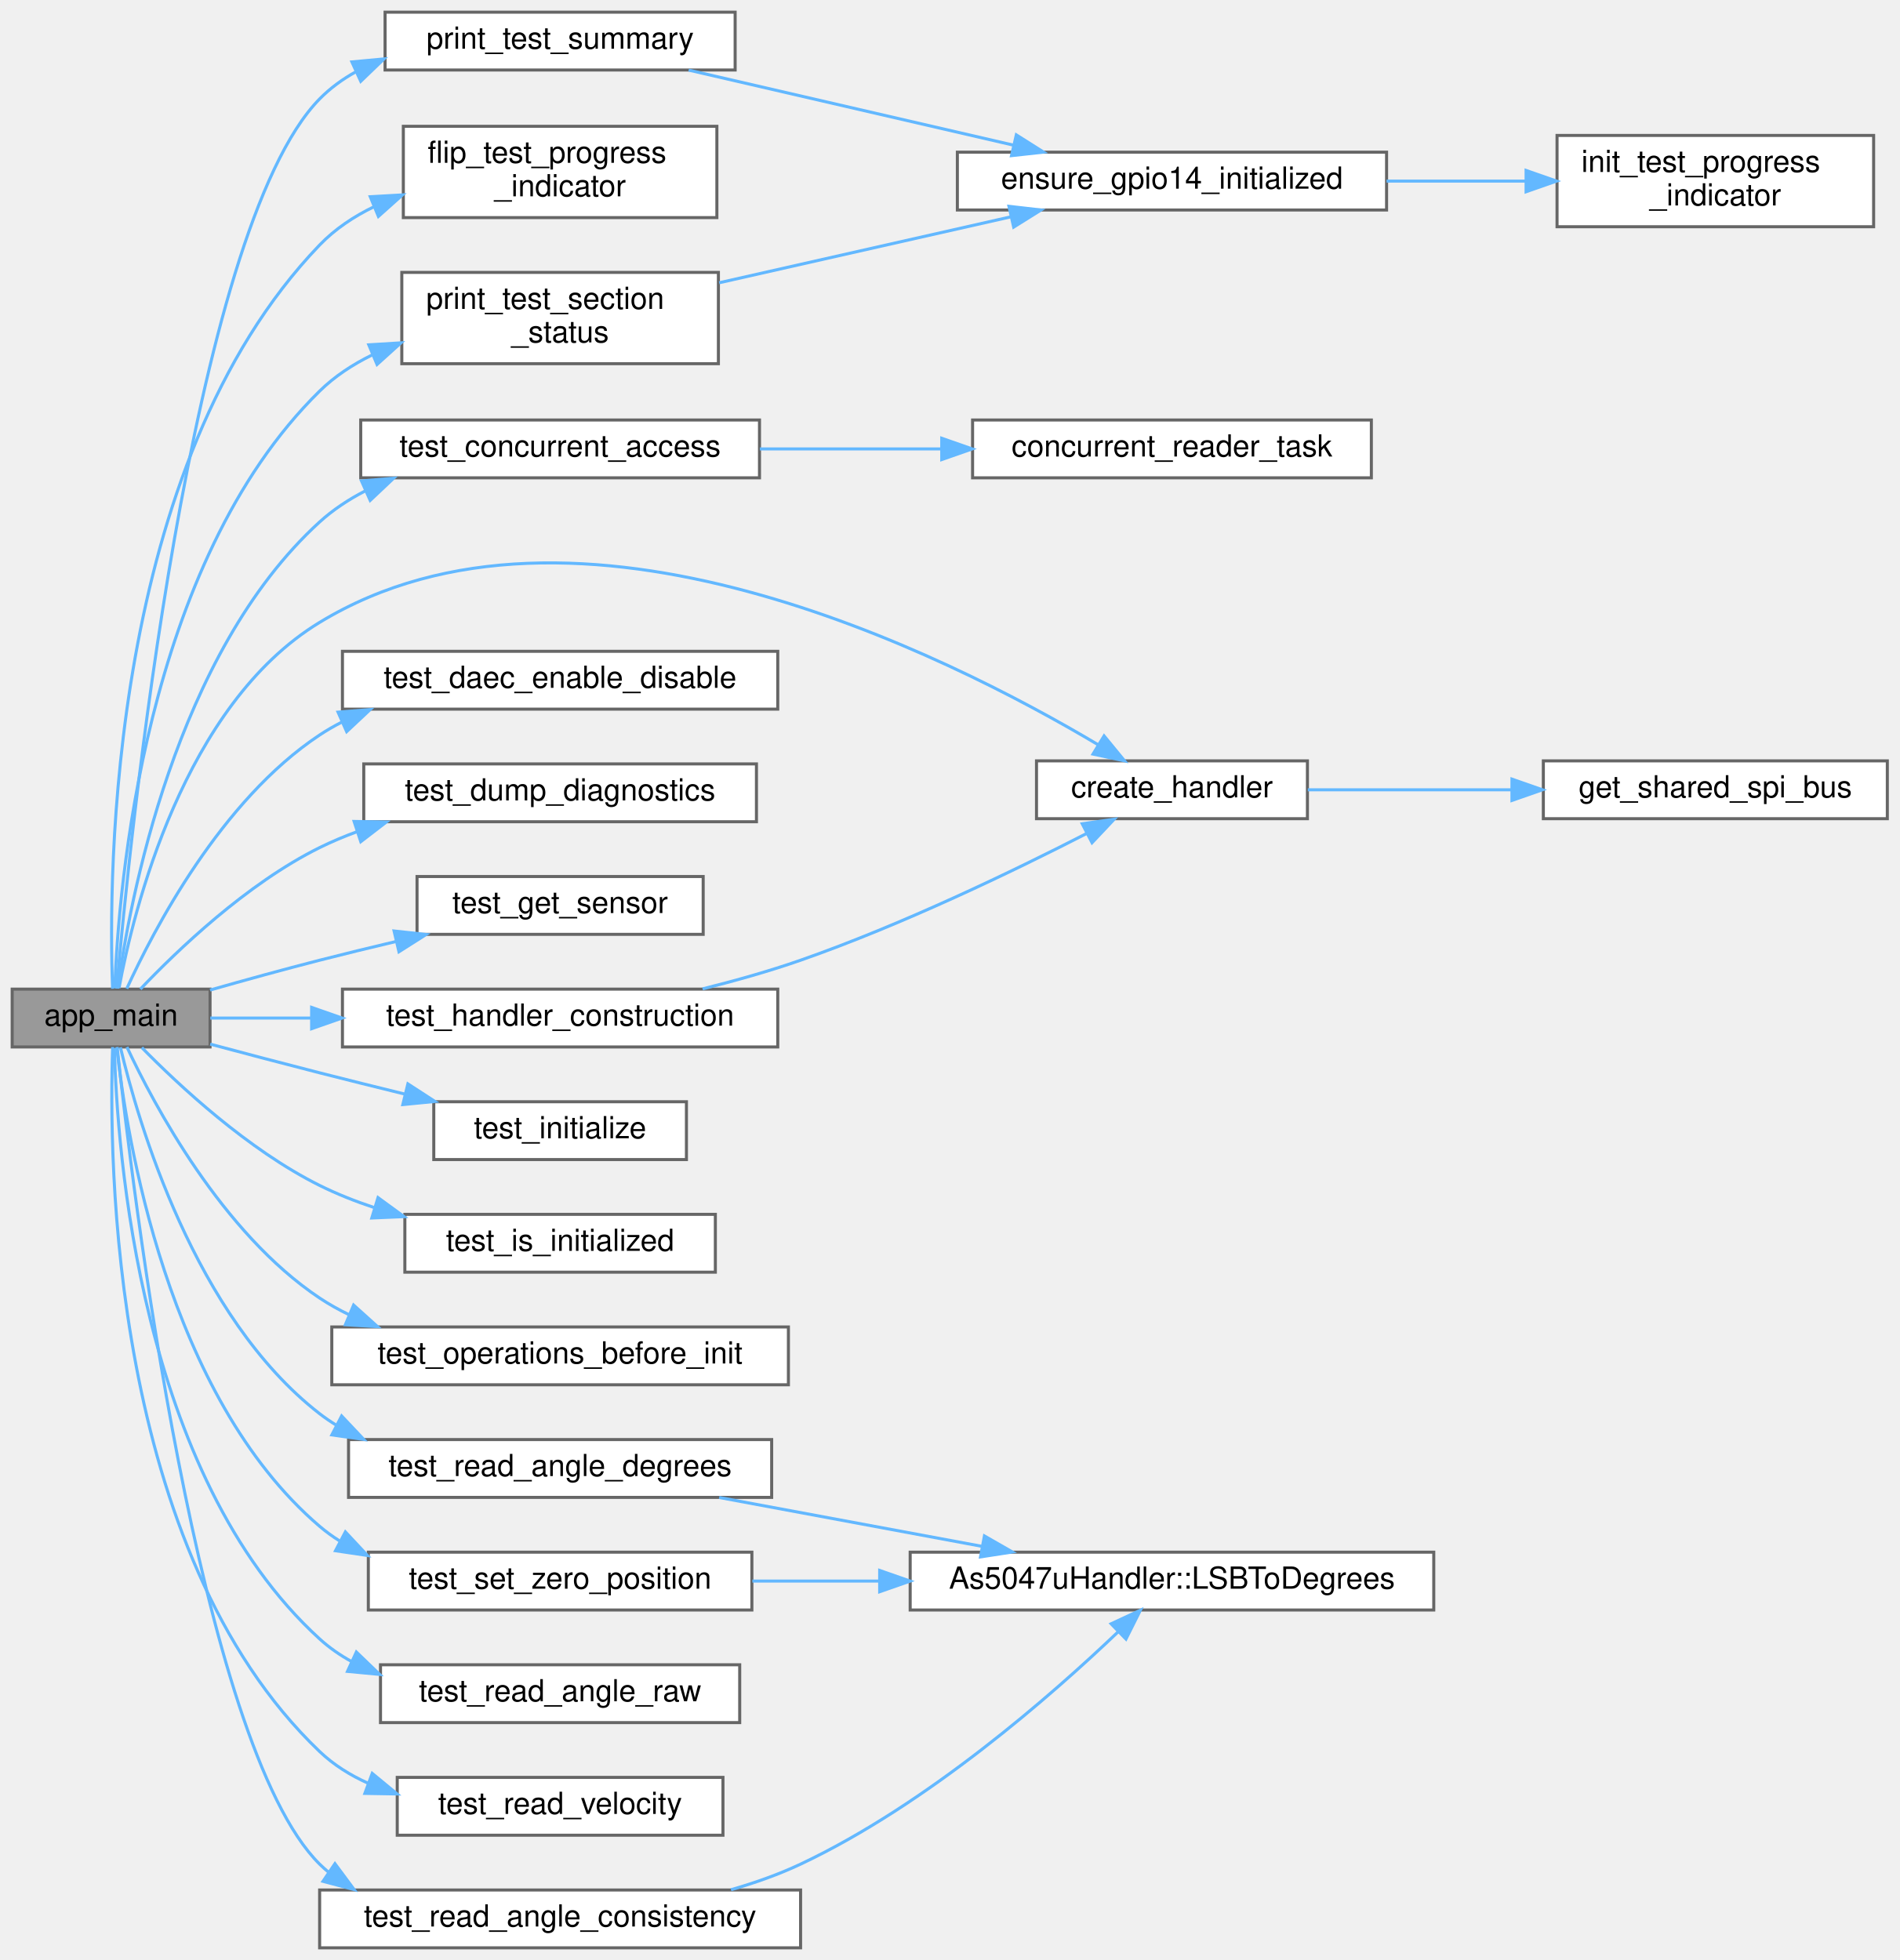
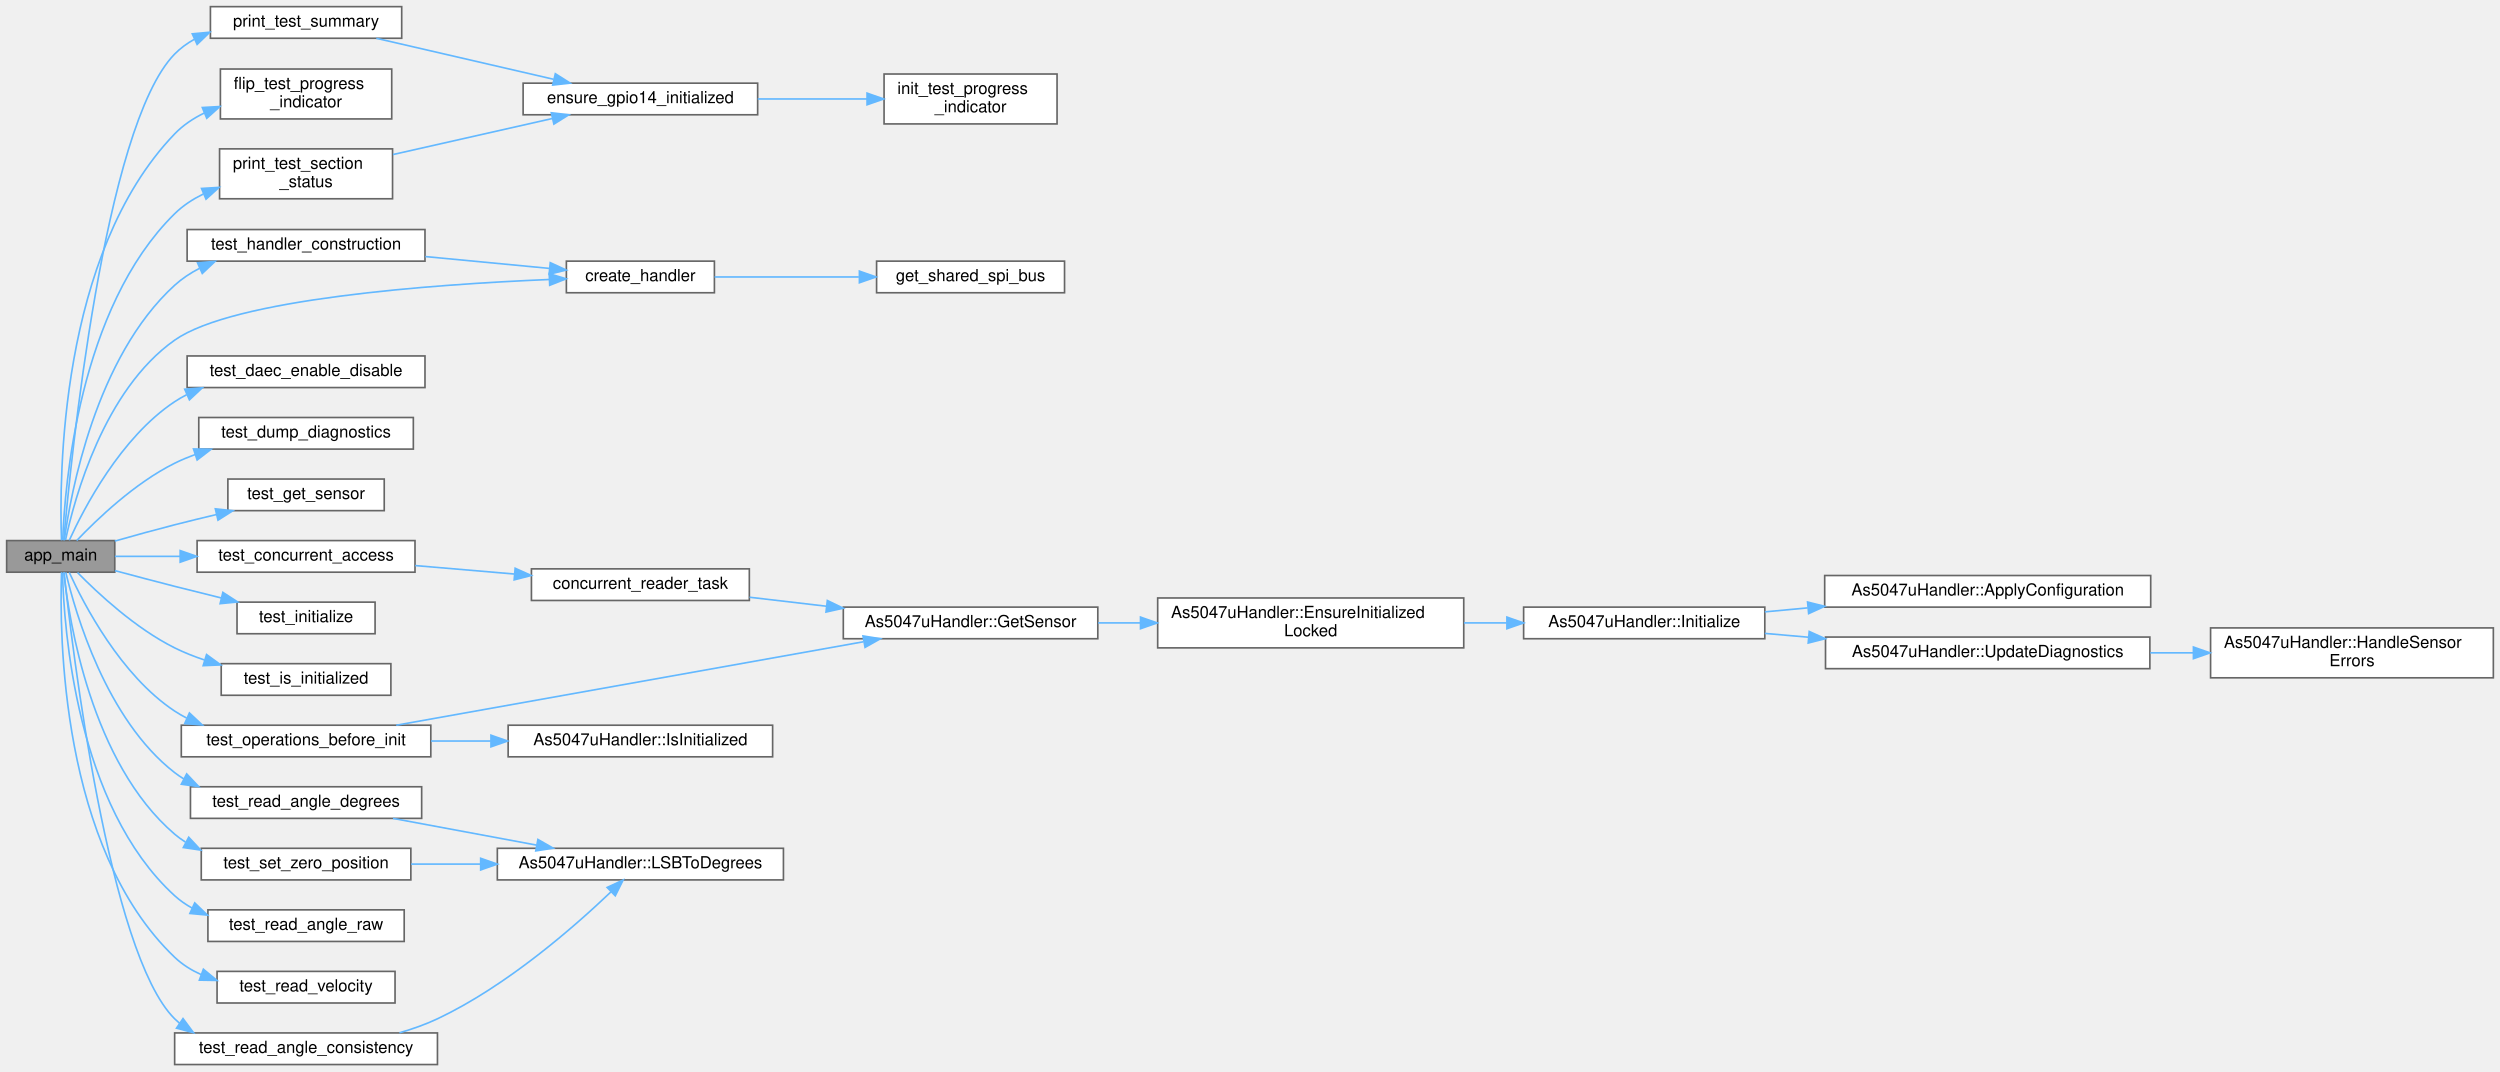
- <svg xmlns="http://www.w3.org/2000/svg" xmlns:xlink="http://www.w3.org/1999/xlink" width="624pt" height="644pt" viewBox="0.00 0.00 624.00 644.00">
+ <svg xmlns="http://www.w3.org/2000/svg" xmlns:xlink="http://www.w3.org/1999/xlink" width="1503pt" height="644pt" viewBox="0.00 0.00 1503.00 644.00">
  <g id="graph0" class="graph" transform="scale(1 1) rotate(0) translate(4 640)">
    <g id="Node000001" class="node">
      <g id="a_Node000001">
        <a xlink:title=" ">
          <polygon fill="#999999" stroke="#666666" points="65,-315 0,-315 0,-296 65,-296 65,-315" />
          <text text-anchor="middle" x="32.5" y="-303" font-family="Helvetica,sans-Serif" font-size="10.00">app_main</text>
        </a>
      </g>
    </g>
    <g id="Node000002" class="node">
      <g id="a_Node000002">
        <a xlink:href="as5047u__handler__comprehensive__test_8cpp.html#ad7178bfd7bed244bfbb8045f77e478bb" target="_top" xlink:title=" ">
-           <polygon fill="white" stroke="#666666" points="425.5,-390 336.5,-390 336.5,-371 425.5,-371 425.5,-390" />
-           <text text-anchor="middle" x="381" y="-378" font-family="Helvetica,sans-Serif" font-size="10.00">create_handler</text>
+           <polygon fill="white" stroke="#666666" points="425.5,-483 336.5,-483 336.5,-464 425.5,-464 425.5,-483" />
+           <text text-anchor="middle" x="381" y="-471" font-family="Helvetica,sans-Serif" font-size="10.00">create_handler</text>
        </a>
      </g>
    </g>
    <g id="edge1_Node000001_Node000002" class="edge">
      <g id="a_edge1_Node000001_Node000002">
        <a xlink:title=" ">
-           <path fill="none" stroke="#63b8ff" d="M35.1,-315.33C39.8,-340.7 56.23,-408.3 101,-435.5 184.81,-486.42 306.53,-425.21 356.88,-395.22" />
-           <polygon fill="#63b8ff" stroke="#63b8ff" points="358.7,-398.2 365.42,-390.01 355.06,-392.23 358.7,-398.2" />
+           <path fill="none" stroke="#63b8ff" d="M35.39,-315.35C40.73,-340.18 58.38,-405.48 101,-435.5 136.28,-460.35 255.62,-469 326.28,-471.97" />
+           <polygon fill="#63b8ff" stroke="#63b8ff" points="326.2,-475.47 336.33,-472.37 326.48,-468.48 326.2,-475.47" />
        </a>
      </g>
    </g>
    <g id="Node000004" class="node">
      <g id="a_Node000004">
        <a xlink:href="TestFramework_8h.html#a7bb80345e5681c19686df292fa897daf" target="_top" xlink:title="Flip the test progression indicator to show next test.">
          <polygon fill="white" stroke="#666666" points="231.5,-598.5 128.5,-598.5 128.5,-568.5 231.5,-568.5 231.5,-598.5" />
          <text text-anchor="start" x="136.5" y="-586.5" font-family="Helvetica,sans-Serif" font-size="10.00">flip_test_progress</text>
          <text text-anchor="middle" x="180" y="-575.5" font-family="Helvetica,sans-Serif" font-size="10.00">_indicator</text>
        </a>
      </g>
    </g>
    <g id="edge3_Node000001_Node000004" class="edge">
      <g id="a_edge3_Node000001_Node000004">
        <a xlink:title=" ">
          <path fill="none" stroke="#63b8ff" d="M32.99,-315.12C31.58,-352.18 31.57,-487.32 101,-559.5 106.06,-564.76 112.25,-568.88 118.91,-572.1" />
          <polygon fill="#63b8ff" stroke="#63b8ff" points="117.63,-575.36 128.21,-575.96 120.31,-568.89 117.63,-575.36" />
        </a>
      </g>
    </g>
    <g id="Node000005" class="node">
      <g id="a_Node000005">
        <a xlink:href="TestFramework_8h.html#a200bb35a3a48c625b9cb8d2511d6bd87" target="_top" xlink:title="Print standardized test summary.">
          <polygon fill="white" stroke="#666666" points="232,-550.5 128,-550.5 128,-520.5 232,-520.5 232,-550.5" />
          <text text-anchor="start" x="136" y="-538.5" font-family="Helvetica,sans-Serif" font-size="10.00">print_test_section</text>
          <text text-anchor="middle" x="180" y="-527.5" font-family="Helvetica,sans-Serif" font-size="10.00">_status</text>
        </a>
      </g>
    </g>
    <g id="edge4_Node000001_Node000005" class="edge">
      <g id="a_edge4_Node000001_Node000005">
        <a xlink:title=" ">
          <path fill="none" stroke="#63b8ff" d="M33.7,-315.3C34.9,-348.04 43.27,-454.81 101,-511.5 105.96,-516.37 111.88,-520.25 118.21,-523.35" />
          <polygon fill="#63b8ff" stroke="#63b8ff" points="117.15,-526.7 127.72,-527.35 119.86,-520.25 117.15,-526.7" />
        </a>
      </g>
    </g>
    <g id="Node000008" class="node">
      <g id="a_Node000008">
        <a xlink:href="TestFramework_8h.html#ab7e4c076755ecdf2ad6212cb8f6578ab" target="_top" xlink:title="Print standardized test summary.">
          <polygon fill="white" stroke="#666666" points="237.5,-636 122.5,-636 122.5,-617 237.5,-617 237.5,-636" />
          <text text-anchor="middle" x="180" y="-624" font-family="Helvetica,sans-Serif" font-size="10.00">print_test_summary</text>
        </a>
      </g>
    </g>
    <g id="edge7_Node000001_Node000008" class="edge">
      <g id="a_edge7_Node000001_Node000008">
        <a xlink:title=" ">
          <path fill="none" stroke="#63b8ff" d="M34.31,-315.18C38.43,-361.98 58.48,-564.17 101,-607.5 104.48,-611.04 108.5,-613.97 112.84,-616.38" />
          <polygon fill="#63b8ff" stroke="#63b8ff" points="111.6,-619.66 122.14,-620.64 114.51,-613.29 111.6,-619.66" />
        </a>
      </g>
    </g>
    <g id="Node000009" class="node">
      <g id="a_Node000009">
        <a xlink:href="as5047u__handler__comprehensive__test_8cpp.html#ae9b39916d49066b59641c5ae10376c84" target="_top" xlink:title=" ">
-           <polygon fill="white" stroke="#666666" points="245.5,-502 114.5,-502 114.5,-483 245.5,-483 245.5,-502" />
-           <text text-anchor="middle" x="180" y="-490" font-family="Helvetica,sans-Serif" font-size="10.00">test_concurrent_access</text>
+           <polygon fill="white" stroke="#666666" points="245.5,-315 114.5,-315 114.5,-296 245.5,-296 245.5,-315" />
+           <text text-anchor="middle" x="180" y="-303" font-family="Helvetica,sans-Serif" font-size="10.00">test_concurrent_access</text>
        </a>
      </g>
    </g>
    <g id="edge9_Node000001_Node000009" class="edge">
      <g id="a_edge9_Node000001_Node000009">
        <a xlink:title=" ">
-           <path fill="none" stroke="#63b8ff" d="M34.65,-315.2C38.48,-343.26 53.43,-425.21 101,-468.5 105.43,-472.53 110.53,-475.89 115.94,-478.68" />
-           <polygon fill="#63b8ff" stroke="#63b8ff" points="114.75,-481.98 125.31,-482.86 117.61,-475.59 114.75,-481.98" />
-         </a>
-       </g>
-     </g>
-     <g id="Node000011" class="node">
-       <g id="a_Node000011">
+           <path fill="none" stroke="#63b8ff" d="M65.07,-305.5C76.71,-305.5 90.44,-305.5 104.26,-305.5" />
+           <polygon fill="#63b8ff" stroke="#63b8ff" points="104.32,-309 114.32,-305.5 104.32,-302 104.32,-309" />
+         </a>
+       </g>
+     </g>
+     <g id="Node000017" class="node">
+       <g id="a_Node000017">
        <a xlink:href="as5047u__handler__comprehensive__test_8cpp.html#a447c85f6ab1ed95fd4385c26b7526568" target="_top" xlink:title=" ">
          <polygon fill="white" stroke="#666666" points="251.5,-426 108.5,-426 108.5,-407 251.5,-407 251.5,-426" />
          <text text-anchor="middle" x="180" y="-414" font-family="Helvetica,sans-Serif" font-size="10.00">test_daec_enable_disable</text>
        </a>
      </g>
    </g>
-     <g id="edge11_Node000001_Node000011" class="edge">
-       <g id="a_edge11_Node000001_Node000011">
+     <g id="edge17_Node000001_Node000017" class="edge">
+       <g id="a_edge17_Node000001_Node000017">
        <a xlink:title=" ">
          <path fill="none" stroke="#63b8ff" d="M37.65,-315.17C46.38,-334.3 68.56,-377.02 101,-398.5 103.31,-400.03 105.73,-401.43 108.24,-402.71" />
          <polygon fill="#63b8ff" stroke="#63b8ff" points="107.05,-406.01 117.61,-406.86 109.88,-399.61 107.05,-406.01" />
        </a>
      </g>
    </g>
-     <g id="Node000012" class="node">
-       <g id="a_Node000012">
+     <g id="Node000018" class="node">
+       <g id="a_Node000018">
        <a xlink:href="as5047u__handler__comprehensive__test_8cpp.html#ae9aa597545f9f6529d499cc52fd62832" target="_top" xlink:title=" ">
          <polygon fill="white" stroke="#666666" points="244.5,-389 115.5,-389 115.5,-370 244.5,-370 244.5,-389" />
          <text text-anchor="middle" x="180" y="-377" font-family="Helvetica,sans-Serif" font-size="10.00">test_dump_diagnostics</text>
        </a>
      </g>
    </g>
-     <g id="edge12_Node000001_Node000012" class="edge">
-       <g id="a_edge12_Node000001_Node000012">
+     <g id="edge18_Node000001_Node000018" class="edge">
+       <g id="a_edge18_Node000001_Node000018">
        <a xlink:title=" ">
          <path fill="none" stroke="#63b8ff" d="M42.12,-315.01C54.09,-327.6 76.98,-349.61 101,-361.5 104.96,-363.46 109.14,-365.21 113.42,-366.78" />
          <polygon fill="#63b8ff" stroke="#63b8ff" points="112.33,-370.1 122.92,-369.91 114.52,-363.45 112.33,-370.1" />
        </a>
      </g>
    </g>
-     <g id="Node000013" class="node">
-       <g id="a_Node000013">
+     <g id="Node000019" class="node">
+       <g id="a_Node000019">
        <a xlink:href="as5047u__handler__comprehensive__test_8cpp.html#ad3875a6423df168d57cc565d9f9f4f3c" target="_top" xlink:title=" ">
          <polygon fill="white" stroke="#666666" points="227,-352 133,-352 133,-333 227,-333 227,-352" />
          <text text-anchor="middle" x="180" y="-340" font-family="Helvetica,sans-Serif" font-size="10.00">test_get_sensor</text>
        </a>
      </g>
    </g>
-     <g id="edge13_Node000001_Node000013" class="edge">
-       <g id="a_edge13_Node000001_Node000013">
+     <g id="edge19_Node000001_Node000019" class="edge">
+       <g id="a_edge19_Node000001_Node000019">
        <a xlink:title=" ">
          <path fill="none" stroke="#63b8ff" d="M65.01,-314.7C76.33,-317.92 89.21,-321.48 101,-324.5 109.13,-326.58 117.76,-328.68 126.21,-330.68" />
          <polygon fill="#63b8ff" stroke="#63b8ff" points="125.46,-334.1 136,-332.96 127.06,-327.28 125.46,-334.1" />
        </a>
      </g>
    </g>
-     <g id="Node000014" class="node">
-       <g id="a_Node000014">
+     <g id="Node000020" class="node">
+       <g id="a_Node000020">
        <a xlink:href="as5047u__handler__comprehensive__test_8cpp.html#a5844cf1754ee73d31a05039be52231b3" target="_top" xlink:title=" ">
-           <polygon fill="white" stroke="#666666" points="251.5,-315 108.5,-315 108.5,-296 251.5,-296 251.5,-315" />
-           <text text-anchor="middle" x="180" y="-303" font-family="Helvetica,sans-Serif" font-size="10.00">test_handler_construction</text>
-         </a>
-       </g>
-     </g>
-     <g id="edge14_Node000001_Node000014" class="edge">
-       <g id="a_edge14_Node000001_Node000014">
-         <a xlink:title=" ">
-           <path fill="none" stroke="#63b8ff" d="M65.07,-305.5C74.96,-305.5 86.37,-305.5 98.06,-305.5" />
-           <polygon fill="#63b8ff" stroke="#63b8ff" points="98.37,-309 108.37,-305.5 98.37,-302 98.37,-309" />
-         </a>
-       </g>
-     </g>
-     <g id="Node000015" class="node">
-       <g id="a_Node000015">
+           <polygon fill="white" stroke="#666666" points="251.5,-502 108.5,-502 108.5,-483 251.5,-483 251.5,-502" />
+           <text text-anchor="middle" x="180" y="-490" font-family="Helvetica,sans-Serif" font-size="10.00">test_handler_construction</text>
+         </a>
+       </g>
+     </g>
+     <g id="edge20_Node000001_Node000020" class="edge">
+       <g id="a_edge20_Node000001_Node000020">
+         <a xlink:title=" ">
+           <path fill="none" stroke="#63b8ff" d="M34.65,-315.2C38.48,-343.26 53.43,-425.21 101,-468.5 105.43,-472.53 110.53,-475.89 115.94,-478.68" />
+           <polygon fill="#63b8ff" stroke="#63b8ff" points="114.75,-481.98 125.31,-482.86 117.61,-475.59 114.75,-481.98" />
+         </a>
+       </g>
+     </g>
+     <g id="Node000021" class="node">
+       <g id="a_Node000021">
        <a xlink:href="as5047u__handler__comprehensive__test_8cpp.html#ac314755c1abd2475ff52f823949f3122" target="_top" xlink:title=" ">
          <polygon fill="white" stroke="#666666" points="221.5,-278 138.5,-278 138.5,-259 221.5,-259 221.5,-278" />
          <text text-anchor="middle" x="180" y="-266" font-family="Helvetica,sans-Serif" font-size="10.00">test_initialize</text>
        </a>
      </g>
    </g>
-     <g id="edge16_Node000001_Node000015" class="edge">
-       <g id="a_edge16_Node000001_Node000015">
+     <g id="edge22_Node000001_Node000021" class="edge">
+       <g id="a_edge22_Node000001_Node000021">
        <a xlink:title=" ">
          <path fill="none" stroke="#63b8ff" d="M65.06,-296.93C76.38,-293.9 89.25,-290.5 101,-287.5 110.03,-285.2 119.65,-282.8 128.96,-280.52" />
          <polygon fill="#63b8ff" stroke="#63b8ff" points="129.99,-283.87 138.88,-278.1 128.33,-277.07 129.99,-283.87" />
        </a>
      </g>
    </g>
-     <g id="Node000016" class="node">
-       <g id="a_Node000016">
+     <g id="Node000022" class="node">
+       <g id="a_Node000022">
        <a xlink:href="as5047u__handler__comprehensive__test_8cpp.html#a1cb3b24c961b118f52be141f4f6c8e3b" target="_top" xlink:title=" ">
          <polygon fill="white" stroke="#666666" points="231,-241 129,-241 129,-222 231,-222 231,-241" />
          <text text-anchor="middle" x="180" y="-229" font-family="Helvetica,sans-Serif" font-size="10.00">test_is_initialized</text>
        </a>
      </g>
    </g>
-     <g id="edge17_Node000001_Node000016" class="edge">
-       <g id="a_edge17_Node000001_Node000016">
+     <g id="edge23_Node000001_Node000022" class="edge">
+       <g id="a_edge23_Node000001_Node000022">
        <a xlink:title=" ">
          <path fill="none" stroke="#63b8ff" d="M42.59,-295.79C54.73,-283.41 77.45,-262.21 101,-250.5 106.65,-247.69 112.74,-245.28 118.94,-243.22" />
          <polygon fill="#63b8ff" stroke="#63b8ff" points="120.18,-246.5 128.73,-240.25 118.14,-239.8 120.18,-246.5" />
        </a>
      </g>
    </g>
-     <g id="Node000017" class="node">
-       <g id="a_Node000017">
+     <g id="Node000023" class="node">
+       <g id="a_Node000023">
        <a xlink:href="as5047u__handler__comprehensive__test_8cpp.html#ac83f97b7754666b5e7733941b37c5630" target="_top" xlink:title=" ">
          <polygon fill="white" stroke="#666666" points="255,-204 105,-204 105,-185 255,-185 255,-204" />
          <text text-anchor="middle" x="180" y="-192" font-family="Helvetica,sans-Serif" font-size="10.00">test_operations_before_init</text>
        </a>
      </g>
    </g>
-     <g id="edge18_Node000001_Node000017" class="edge">
-       <g id="a_edge18_Node000001_Node000017">
-         <a xlink:title=" ">
-           <path fill="none" stroke="#63b8ff" d="M37.7,-295.97C46.52,-277.1 68.87,-234.94 101,-213.5 104.08,-211.45 107.36,-209.61 110.77,-207.98" />
-           <polygon fill="#63b8ff" stroke="#63b8ff" points="112.16,-211.19 120.03,-204.1 109.45,-204.73 112.16,-211.19" />
-         </a>
-       </g>
-     </g>
-     <g id="Node000018" class="node">
-       <g id="a_Node000018">
+     <g id="edge24_Node000001_Node000023" class="edge">
+       <g id="a_edge24_Node000001_Node000023">
+         <a xlink:title=" ">
+           <path fill="none" stroke="#63b8ff" d="M37.65,-295.83C46.38,-276.7 68.56,-233.98 101,-212.5 103.31,-210.97 105.73,-209.57 108.24,-208.29" />
+           <polygon fill="#63b8ff" stroke="#63b8ff" points="109.88,-211.39 117.61,-204.14 107.05,-204.99 109.88,-211.39" />
+         </a>
+       </g>
+     </g>
+     <g id="Node000025" class="node">
+       <g id="a_Node000025">
        <a xlink:href="as5047u__handler__comprehensive__test_8cpp.html#ad3a7324df7618ad71a625be571cfc342" target="_top" xlink:title=" ">
          <polygon fill="white" stroke="#666666" points="259,-19 101,-19 101,0 259,0 259,-19" />
          <text text-anchor="middle" x="180" y="-7" font-family="Helvetica,sans-Serif" font-size="10.00">test_read_angle_consistency</text>
        </a>
      </g>
    </g>
-     <g id="edge19_Node000001_Node000018" class="edge">
-       <g id="a_edge19_Node000001_Node000018">
+     <g id="edge27_Node000001_Node000025" class="edge">
+       <g id="a_edge27_Node000001_Node000025">
        <a xlink:title=" ">
          <path fill="none" stroke="#63b8ff" d="M34.48,-295.99C39.23,-251.76 61.27,-66.78 101,-27.5 101.95,-26.57 102.93,-25.68 103.95,-24.83" />
          <polygon fill="#63b8ff" stroke="#63b8ff" points="106.03,-27.65 112.34,-19.14 102.1,-21.85 106.03,-27.65" />
        </a>
      </g>
    </g>
-     <g id="Node000020" class="node">
-       <g id="a_Node000020">
+     <g id="Node000027" class="node">
+       <g id="a_Node000027">
        <a xlink:href="as5047u__handler__comprehensive__test_8cpp.html#ae748208ee2c6327a34a5041ad68af5a0" target="_top" xlink:title=" ">
          <polygon fill="white" stroke="#666666" points="249.5,-167 110.5,-167 110.5,-148 249.5,-148 249.5,-167" />
          <text text-anchor="middle" x="180" y="-155" font-family="Helvetica,sans-Serif" font-size="10.00">test_read_angle_degrees</text>
        </a>
      </g>
    </g>
-     <g id="edge21_Node000001_Node000020" class="edge">
-       <g id="a_edge21_Node000001_Node000020">
+     <g id="edge29_Node000001_Node000027" class="edge">
+       <g id="a_edge29_Node000001_Node000027">
        <a xlink:title=" ">
          <path fill="none" stroke="#63b8ff" d="M35.56,-295.88C41.3,-271.59 59.79,-207.44 101,-175.5 102.78,-174.12 104.66,-172.84 106.6,-171.65" />
          <polygon fill="#63b8ff" stroke="#63b8ff" points="108.23,-174.75 115.5,-167.05 105.01,-168.53 108.23,-174.75" />
        </a>
      </g>
    </g>
-     <g id="Node000021" class="node">
-       <g id="a_Node000021">
+     <g id="Node000028" class="node">
+       <g id="a_Node000028">
        <a xlink:href="as5047u__handler__comprehensive__test_8cpp.html#aba85d793687893b19bb9fedc2e925625" target="_top" xlink:title=" ">
          <polygon fill="white" stroke="#666666" points="239,-93 121,-93 121,-74 239,-74 239,-93" />
          <text text-anchor="middle" x="180" y="-81" font-family="Helvetica,sans-Serif" font-size="10.00">test_read_angle_raw</text>
        </a>
      </g>
    </g>
-     <g id="edge23_Node000001_Node000021" class="edge">
-       <g id="a_edge23_Node000001_Node000021">
+     <g id="edge31_Node000001_Node000028" class="edge">
+       <g id="a_edge31_Node000001_Node000028">
        <a xlink:title=" ">
          <path fill="none" stroke="#63b8ff" d="M33.58,-295.64C34.4,-262.69 41.72,-155.52 101,-101.5 104.18,-98.6 107.73,-96.14 111.51,-94.06" />
          <polygon fill="#63b8ff" stroke="#63b8ff" points="113.07,-97.19 120.7,-89.84 110.15,-90.83 113.07,-97.19" />
        </a>
      </g>
    </g>
-     <g id="Node000022" class="node">
-       <g id="a_Node000022">
+     <g id="Node000029" class="node">
+       <g id="a_Node000029">
        <a xlink:href="as5047u__handler__comprehensive__test_8cpp.html#aa512d2571c5fe3ca326494a8b511bcec" target="_top" xlink:title=" ">
          <polygon fill="white" stroke="#666666" points="233.5,-56 126.5,-56 126.5,-37 233.5,-37 233.5,-56" />
          <text text-anchor="middle" x="180" y="-44" font-family="Helvetica,sans-Serif" font-size="10.00">test_read_velocity</text>
        </a>
      </g>
    </g>
-     <g id="edge24_Node000001_Node000022" class="edge">
-       <g id="a_edge24_Node000001_Node000022">
+     <g id="edge32_Node000001_Node000029" class="edge">
+       <g id="a_edge32_Node000001_Node000029">
        <a xlink:title=" ">
          <path fill="none" stroke="#63b8ff" d="M33.01,-295.97C31.71,-259.86 32.18,-130.21 101,-64.5 105.62,-60.09 111.09,-56.69 116.96,-54.06" />
          <polygon fill="#63b8ff" stroke="#63b8ff" points="118.28,-57.31 126.45,-50.56 115.86,-50.74 118.28,-57.31" />
        </a>
      </g>
    </g>
-     <g id="Node000023" class="node">
-       <g id="a_Node000023">
+     <g id="Node000030" class="node">
+       <g id="a_Node000030">
        <a xlink:href="as5047u__handler__comprehensive__test_8cpp.html#a153219dbdbf2b72e8928235f1197942d" target="_top" xlink:title=" ">
          <polygon fill="white" stroke="#666666" points="243,-130 117,-130 117,-111 243,-111 243,-130" />
          <text text-anchor="middle" x="180" y="-118" font-family="Helvetica,sans-Serif" font-size="10.00">test_set_zero_position</text>
        </a>
      </g>
    </g>
-     <g id="edge25_Node000001_Node000023" class="edge">
-       <g id="a_edge25_Node000001_Node000023">
+     <g id="edge33_Node000001_Node000030" class="edge">
+       <g id="a_edge33_Node000001_Node000030">
        <a xlink:title=" ">
          <path fill="none" stroke="#63b8ff" d="M34.37,-295.81C37.5,-267.01 50.82,-181.35 101,-138.5 103.03,-136.76 105.2,-135.19 107.48,-133.75" />
          <polygon fill="#63b8ff" stroke="#63b8ff" points="109.46,-136.66 116.69,-128.92 106.21,-130.47 109.46,-136.66" />
        </a>
      </g>
    </g>
    <g id="Node000003" class="node">
      <g id="a_Node000003">
        <a xlink:href="esp32__bus__setup_8hpp.html#a8357d890d1a32152038dc6c7b5baf360" target="_top" xlink:title="Create and initialize the shared SPI bus.">
-           <polygon fill="white" stroke="#666666" points="616,-390 503,-390 503,-371 616,-371 616,-390" />
-           <text text-anchor="middle" x="559.5" y="-378" font-family="Helvetica,sans-Serif" font-size="10.00">get_shared_spi_bus</text>
+           <polygon fill="white" stroke="#666666" points="636,-483 523,-483 523,-464 636,-464 636,-483" />
+           <text text-anchor="middle" x="579.5" y="-471" font-family="Helvetica,sans-Serif" font-size="10.00">get_shared_spi_bus</text>
        </a>
      </g>
    </g>
    <g id="edge2_Node000002_Node000003" class="edge">
      <g id="a_edge2_Node000002_Node000003">
        <a xlink:title=" ">
-           <path fill="none" stroke="#63b8ff" d="M425.63,-380.5C445.81,-380.5 470.22,-380.5 492.58,-380.5" />
-           <polygon fill="#63b8ff" stroke="#63b8ff" points="492.69,-384 502.69,-380.5 492.69,-377 492.69,-384" />
+           <path fill="none" stroke="#63b8ff" d="M425.61,-473.5C451.09,-473.5 483.75,-473.5 512.34,-473.5" />
+           <polygon fill="#63b8ff" stroke="#63b8ff" points="512.67,-477 522.67,-473.5 512.67,-470 512.67,-477" />
        </a>
      </g>
    </g>
    <g id="Node000006" class="node">
      <g id="a_Node000006">
        <a xlink:href="TestFramework_8h.html#a57a48f91a141d98e45f82937581e1a97" target="_top" xlink:title="Automatically initialize GPIO14 test indicator if not already done.">
          <polygon fill="white" stroke="#666666" points="451.5,-590 310.5,-590 310.5,-571 451.5,-571 451.5,-590" />
          <text text-anchor="middle" x="381" y="-578" font-family="Helvetica,sans-Serif" font-size="10.00">ensure_gpio14_initialized</text>
        </a>
      </g>
    </g>
    <g id="edge5_Node000005_Node000006" class="edge">
      <g id="a_edge5_Node000005_Node000006">
        <a xlink:title=" ">
          <path fill="none" stroke="#63b8ff" d="M232.25,-547.09C261.61,-553.73 298.36,-562.04 327.87,-568.71" />
          <polygon fill="#63b8ff" stroke="#63b8ff" points="327.45,-572.21 337.98,-571 329,-565.38 327.45,-572.21" />
        </a>
      </g>
    </g>
    <g id="Node000007" class="node">
      <g id="a_Node000007">
        <a xlink:href="TestFramework_8h.html#a3967179ac699a5b02ef9787b549409fe" target="_top" xlink:title="Initialize the test progression indicator on GPIO14.">
-           <polygon fill="white" stroke="#666666" points="611.5,-595.5 507.5,-595.5 507.5,-565.5 611.5,-565.5 611.5,-595.5" />
-           <text text-anchor="start" x="515.5" y="-583.5" font-family="Helvetica,sans-Serif" font-size="10.00">init_test_progress</text>
-           <text text-anchor="middle" x="559.5" y="-572.5" font-family="Helvetica,sans-Serif" font-size="10.00">_indicator</text>
+           <polygon fill="white" stroke="#666666" points="631.5,-595.5 527.5,-595.5 527.5,-565.5 631.5,-565.5 631.5,-595.5" />
+           <text text-anchor="start" x="535.5" y="-583.5" font-family="Helvetica,sans-Serif" font-size="10.00">init_test_progress</text>
+           <text text-anchor="middle" x="579.5" y="-572.5" font-family="Helvetica,sans-Serif" font-size="10.00">_indicator</text>
        </a>
      </g>
    </g>
    <g id="edge6_Node000006_Node000007" class="edge">
      <g id="a_edge6_Node000006_Node000007">
        <a xlink:title=" ">
-           <path fill="none" stroke="#63b8ff" d="M451.5,-580.5C466.63,-580.5 482.53,-580.5 497.31,-580.5" />
-           <polygon fill="#63b8ff" stroke="#63b8ff" points="497.33,-584 507.33,-580.5 497.33,-577 497.33,-584" />
+           <path fill="none" stroke="#63b8ff" d="M451.56,-580.5C473,-580.5 496.44,-580.5 517.28,-580.5" />
+           <polygon fill="#63b8ff" stroke="#63b8ff" points="517.28,-584 527.28,-580.5 517.28,-577 517.28,-584" />
        </a>
      </g>
    </g>
    <g id="edge8_Node000008_Node000006" class="edge">
      <g id="a_edge8_Node000008_Node000006">
        <a xlink:title=" ">
          <path fill="none" stroke="#63b8ff" d="M222.23,-616.97C253.18,-609.81 295.75,-599.97 328.87,-592.32" />
          <polygon fill="#63b8ff" stroke="#63b8ff" points="329.87,-595.68 338.82,-590.02 328.29,-588.86 329.87,-595.68" />
        </a>
      </g>
    </g>
    <g id="Node000010" class="node">
      <g id="a_Node000010">
        <a xlink:href="as5047u__handler__comprehensive__test_8cpp.html#aaa3a69b37bf8fcd8431b8495e9b311ca" target="_top" xlink:title=" ">
-           <polygon fill="white" stroke="#666666" points="446.5,-502 315.5,-502 315.5,-483 446.5,-483 446.5,-502" />
-           <text text-anchor="middle" x="381" y="-490" font-family="Helvetica,sans-Serif" font-size="10.00">concurrent_reader_task</text>
+           <polygon fill="white" stroke="#666666" points="446.5,-298 315.5,-298 315.5,-279 446.5,-279 446.5,-298" />
+           <text text-anchor="middle" x="381" y="-286" font-family="Helvetica,sans-Serif" font-size="10.00">concurrent_reader_task</text>
        </a>
      </g>
    </g>
    <g id="edge10_Node000009_Node000010" class="edge">
      <g id="a_edge10_Node000009_Node000010">
        <a xlink:title=" ">
-           <path fill="none" stroke="#63b8ff" d="M245.61,-492.5C264.65,-492.5 285.64,-492.5 305.26,-492.5" />
-           <polygon fill="#63b8ff" stroke="#63b8ff" points="305.37,-496 315.37,-492.5 305.37,-489 305.37,-496" />
-         </a>
-       </g>
-     </g>
-     <g id="edge15_Node000014_Node000002" class="edge">
-       <g id="a_edge15_Node000014_Node000002">
-         <a xlink:title=" ">
-           <path fill="none" stroke="#63b8ff" d="M226.8,-315.08C237.49,-317.75 248.74,-320.91 259,-324.5 292.37,-336.16 328.99,-353.84 353.11,-366.21" />
-           <polygon fill="#63b8ff" stroke="#63b8ff" points="351.52,-369.33 362.01,-370.82 354.74,-363.11 351.52,-369.33" />
-         </a>
-       </g>
-     </g>
-     <g id="Node000019" class="node">
-       <g id="a_Node000019">
+           <path fill="none" stroke="#63b8ff" d="M245.61,-299.98C264.65,-298.35 285.64,-296.56 305.26,-294.89" />
+           <polygon fill="#63b8ff" stroke="#63b8ff" points="305.71,-298.36 315.37,-294.02 305.11,-291.38 305.71,-298.36" />
+         </a>
+       </g>
+     </g>
+     <g id="Node000011" class="node">
+       <g id="a_Node000011">
+         <a xlink:href="classAs5047uHandler.html#a7935a51fb2973e3a1793d378fc50118a" target="_top" xlink:title="Get pointer to AS5047U driver for advanced operations.">
+           <polygon fill="white" stroke="#666666" points="656,-275 503,-275 503,-256 656,-256 656,-275" />
+           <text text-anchor="middle" x="579.5" y="-263" font-family="Helvetica,sans-Serif" font-size="10.00">As5047uHandler::GetSensor</text>
+         </a>
+       </g>
+     </g>
+     <g id="edge11_Node000010_Node000011" class="edge">
+       <g id="a_edge11_Node000010_Node000011">
+         <a xlink:title=" ">
+           <path fill="none" stroke="#63b8ff" d="M446.61,-280.94C461.39,-279.21 477.31,-277.34 492.82,-275.53" />
+           <polygon fill="#63b8ff" stroke="#63b8ff" points="493.4,-278.98 502.93,-274.35 492.59,-272.03 493.4,-278.98" />
+         </a>
+       </g>
+     </g>
+     <g id="Node000012" class="node">
+       <g id="a_Node000012">
+         <a xlink:href="classAs5047uHandler.html#a040ba453eb7892ab3189631d73a2f683" target="_top" xlink:title="Ensure initialized while mutex is already held.">
+           <polygon fill="white" stroke="#666666" points="876,-280.5 692,-280.5 692,-250.5 876,-250.5 876,-280.5" />
+           <text text-anchor="start" x="700" y="-268.5" font-family="Helvetica,sans-Serif" font-size="10.00">As5047uHandler::EnsureInitialized</text>
+           <text text-anchor="middle" x="784" y="-257.5" font-family="Helvetica,sans-Serif" font-size="10.00">Locked</text>
+         </a>
+       </g>
+     </g>
+     <g id="edge12_Node000011_Node000012" class="edge">
+       <g id="a_edge12_Node000011_Node000012">
+         <a xlink:title=" ">
+           <path fill="none" stroke="#63b8ff" d="M656.19,-265.5C664.51,-265.5 673.07,-265.5 681.63,-265.5" />
+           <polygon fill="#63b8ff" stroke="#63b8ff" points="681.67,-269 691.67,-265.5 681.67,-262 681.67,-269" />
+         </a>
+       </g>
+     </g>
+     <g id="Node000013" class="node">
+       <g id="a_Node000013">
+         <a xlink:href="classAs5047uHandler.html#a4dcfcea95fe8114ca7e0e5554d21ebc0" target="_top" xlink:title="Initialize the AS5047U sensor (lazy initialization)">
+           <polygon fill="white" stroke="#666666" points="1057,-275 912,-275 912,-256 1057,-256 1057,-275" />
+           <text text-anchor="middle" x="984.5" y="-263" font-family="Helvetica,sans-Serif" font-size="10.00">As5047uHandler::Initialize</text>
+         </a>
+       </g>
+     </g>
+     <g id="edge13_Node000012_Node000013" class="edge">
+       <g id="a_edge13_Node000012_Node000013">
+         <a xlink:title=" ">
+           <path fill="none" stroke="#63b8ff" d="M876.12,-265.5C884.67,-265.5 893.3,-265.5 901.75,-265.5" />
+           <polygon fill="#63b8ff" stroke="#63b8ff" points="901.96,-269 911.96,-265.5 901.96,-262 901.96,-269" />
+         </a>
+       </g>
+     </g>
+     <g id="Node000014" class="node">
+       <g id="a_Node000014">
+         <a xlink:href="classAs5047uHandler.html#a0e7c20d4fd883c55ff9091041ec04c39" target="_top" xlink:title="Apply configuration to sensor.">
+           <polygon fill="white" stroke="#666666" points="1289,-294 1093,-294 1093,-275 1289,-275 1289,-294" />
+           <text text-anchor="middle" x="1191" y="-282" font-family="Helvetica,sans-Serif" font-size="10.00">As5047uHandler::ApplyConfiguration</text>
+         </a>
+       </g>
+     </g>
+     <g id="edge14_Node000013_Node000014" class="edge">
+       <g id="a_edge14_Node000013_Node000014">
+         <a xlink:title=" ">
+           <path fill="none" stroke="#63b8ff" d="M1057.02,-272.15C1065.39,-272.92 1074.05,-273.73 1082.76,-274.54" />
+           <polygon fill="#63b8ff" stroke="#63b8ff" points="1082.71,-278.05 1092.99,-275.49 1083.36,-271.08 1082.71,-278.05" />
+         </a>
+       </g>
+     </g>
+     <g id="Node000015" class="node">
+       <g id="a_Node000015">
+         <a xlink:href="classAs5047uHandler.html#a6854be00365afbb2eeddfb3177939456" target="_top" xlink:title="Update cached diagnostics.">
+           <polygon fill="white" stroke="#666666" points="1288.5,-257 1093.5,-257 1093.5,-238 1288.5,-238 1288.5,-257" />
+           <text text-anchor="middle" x="1191" y="-245" font-family="Helvetica,sans-Serif" font-size="10.00">As5047uHandler::UpdateDiagnostics</text>
+         </a>
+       </g>
+     </g>
+     <g id="edge15_Node000013_Node000015" class="edge">
+       <g id="a_edge15_Node000013_Node000015">
+         <a xlink:title=" ">
+           <path fill="none" stroke="#63b8ff" d="M1057.02,-259.2C1065.56,-258.45 1074.41,-257.67 1083.31,-256.89" />
+           <polygon fill="#63b8ff" stroke="#63b8ff" points="1083.7,-260.37 1093.35,-256.01 1083.09,-253.4 1083.7,-260.37" />
+         </a>
+       </g>
+     </g>
+     <g id="Node000016" class="node">
+       <g id="a_Node000016">
+         <a xlink:href="classAs5047uHandler.html#a6b29b6418f7b2d19cbdcc65aa6eb9756" target="_top" xlink:title="Handle sensor errors and update diagnostics.">
+           <polygon fill="white" stroke="#666666" points="1495,-262.5 1325,-262.5 1325,-232.5 1495,-232.5 1495,-262.5" />
+           <text text-anchor="start" x="1333" y="-250.5" font-family="Helvetica,sans-Serif" font-size="10.00">As5047uHandler::HandleSensor</text>
+           <text text-anchor="middle" x="1410" y="-239.5" font-family="Helvetica,sans-Serif" font-size="10.00">Errors</text>
+         </a>
+       </g>
+     </g>
+     <g id="edge16_Node000015_Node000016" class="edge">
+       <g id="a_edge16_Node000015_Node000016">
+         <a xlink:title=" ">
+           <path fill="none" stroke="#63b8ff" d="M1288.76,-247.5C1297.37,-247.5 1306.08,-247.5 1314.67,-247.5" />
+           <polygon fill="#63b8ff" stroke="#63b8ff" points="1314.69,-251 1324.69,-247.5 1314.69,-244 1314.69,-251" />
+         </a>
+       </g>
+     </g>
+     <g id="edge21_Node000020_Node000002" class="edge">
+       <g id="a_edge21_Node000020_Node000002">
+         <a xlink:title=" ">
+           <path fill="none" stroke="#63b8ff" d="M251.72,-485.75C276.23,-483.41 303.29,-480.82 326.21,-478.64" />
+           <polygon fill="#63b8ff" stroke="#63b8ff" points="326.81,-482.09 336.43,-477.66 326.14,-475.13 326.81,-482.09" />
+         </a>
+       </g>
+     </g>
+     <g id="edge25_Node000023_Node000011" class="edge">
+       <g id="a_edge25_Node000023_Node000011">
+         <a xlink:title=" ">
+           <path fill="none" stroke="#63b8ff" d="M234.2,-204C306.98,-217 437.42,-240.3 515.16,-254.19" />
+           <polygon fill="#63b8ff" stroke="#63b8ff" points="514.84,-257.68 525.3,-256 516.07,-250.79 514.84,-257.68" />
+         </a>
+       </g>
+     </g>
+     <g id="Node000024" class="node">
+       <g id="a_Node000024">
+         <a xlink:href="classAs5047uHandler.html#ab0ff2f9e31a7cbc1e1a21eff75ff5188" target="_top" xlink:title="Check if sensor is initialized and ready.">
+           <polygon fill="white" stroke="#666666" points="460.5,-204 301.5,-204 301.5,-185 460.5,-185 460.5,-204" />
+           <text text-anchor="middle" x="381" y="-192" font-family="Helvetica,sans-Serif" font-size="10.00">As5047uHandler::IsInitialized</text>
+         </a>
+       </g>
+     </g>
+     <g id="edge26_Node000023_Node000024" class="edge">
+       <g id="a_edge26_Node000023_Node000024">
+         <a xlink:title=" ">
+           <path fill="none" stroke="#63b8ff" d="M255.1,-194.5C266.84,-194.5 279.09,-194.5 291.13,-194.5" />
+           <polygon fill="#63b8ff" stroke="#63b8ff" points="291.17,-198 301.17,-194.5 291.17,-191 291.17,-198" />
+         </a>
+       </g>
+     </g>
+     <g id="Node000026" class="node">
+       <g id="a_Node000026">
        <a xlink:href="classAs5047uHandler.html#a5d9c121ad70a79a2ffa2c2eb90c5700f" target="_top" xlink:title="Convert angle LSB to degrees.">
          <polygon fill="white" stroke="#666666" points="467,-130 295,-130 295,-111 467,-111 467,-130" />
          <text text-anchor="middle" x="381" y="-118" font-family="Helvetica,sans-Serif" font-size="10.00">As5047uHandler::LSBToDegrees</text>
        </a>
      </g>
    </g>
-     <g id="edge20_Node000018_Node000019" class="edge">
-       <g id="a_edge20_Node000018_Node000019">
+     <g id="edge28_Node000025_Node000026" class="edge">
+       <g id="a_edge28_Node000025_Node000026">
        <a xlink:title=" ">
          <path fill="none" stroke="#63b8ff" d="M236.14,-19.09C244,-21.35 251.84,-24.12 259,-27.5 300.61,-47.14 341.45,-82.94 363.42,-103.93" />
          <polygon fill="#63b8ff" stroke="#63b8ff" points="361.01,-106.47 370.62,-110.93 365.89,-101.45 361.01,-106.47" />
        </a>
      </g>
    </g>
-     <g id="edge22_Node000020_Node000019" class="edge">
-       <g id="a_edge22_Node000020_Node000019">
+     <g id="edge30_Node000027_Node000026" class="edge">
+       <g id="a_edge30_Node000027_Node000026">
        <a xlink:title=" ">
          <path fill="none" stroke="#63b8ff" d="M232.25,-147.97C258.61,-143.07 290.93,-137.06 318.61,-131.91" />
          <polygon fill="#63b8ff" stroke="#63b8ff" points="319.39,-135.33 328.58,-130.06 318.11,-128.45 319.39,-135.33" />
        </a>
      </g>
    </g>
-     <g id="edge26_Node000023_Node000019" class="edge">
-       <g id="a_edge26_Node000023_Node000019">
+     <g id="edge34_Node000030_Node000026" class="edge">
+       <g id="a_edge34_Node000030_Node000026">
        <a xlink:title=" ">
          <path fill="none" stroke="#63b8ff" d="M243.15,-120.5C256.36,-120.5 270.6,-120.5 284.73,-120.5" />
          <polygon fill="#63b8ff" stroke="#63b8ff" points="284.98,-124 294.98,-120.5 284.98,-117 284.98,-124" />
        </a>
      </g>
    </g>
  </g>
</svg>
